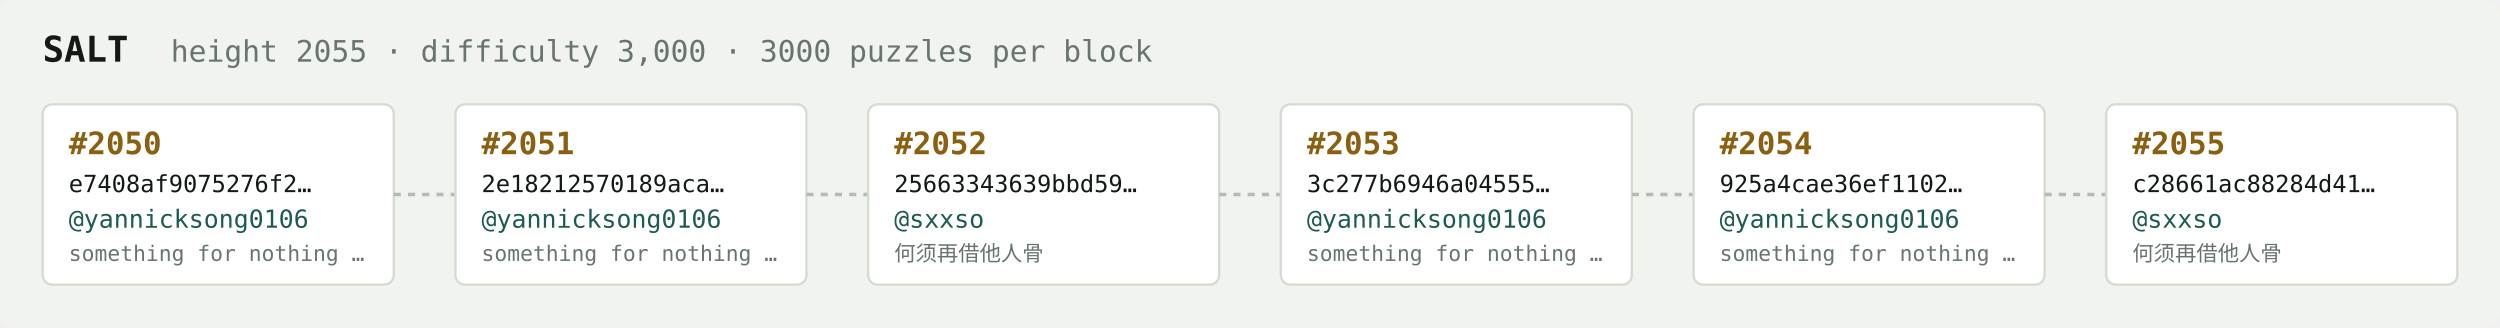
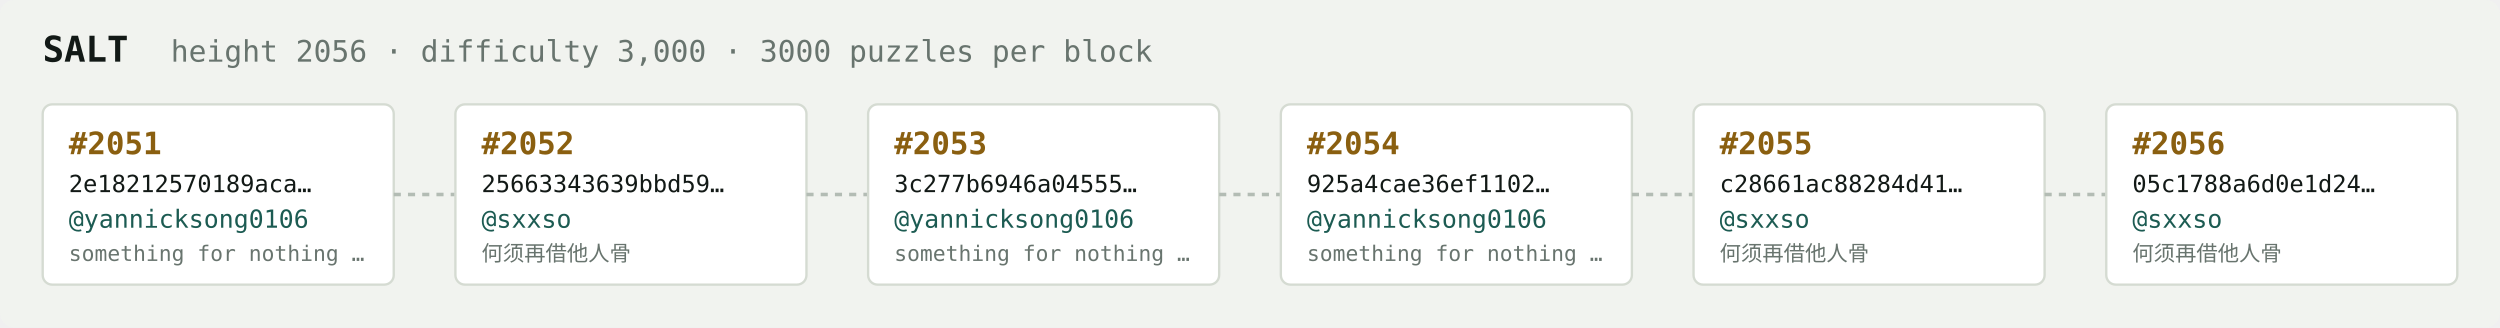
<svg xmlns="http://www.w3.org/2000/svg" width="1054" height="138" viewBox="0 0 1054 138" font-family="ui-monospace,SFMono-Regular,Menlo,monospace">
  <rect fill="#f1f3ef" width="1054" height="138" rx="6" />
  <text x="18" y="26" fill="#121916" font-size="15" font-weight="700">SALT</text>
-   <text x="72" y="26" fill="#68746e" font-size="12.5">height 2055 · difficulty 3,000 · 3000 puzzles per block</text>
+   <text x="72" y="26" fill="#68746e" font-size="12.5">height 2056 · difficulty 3,000 · 3000 puzzles per block</text>
  <rect x="18" y="44" width="148" height="76" rx="4" fill="#ffffff" stroke="#d5dbd2" stroke-width="1" />
-   <text x="29" y="65" fill="#8a5f10" font-size="13" font-weight="700">#2050</text>
-   <text x="29" y="81" fill="#121916" font-size="10">e7408af9075276f2…</text>
+   <text x="29" y="65" fill="#8a5f10" font-size="13" font-weight="700">#2051</text>
+   <text x="29" y="81" fill="#121916" font-size="10">2e18212570189aca…</text>
  <text x="29" y="96" fill="#1c5b52" font-size="10.5">@yannicksong0106</text>
  <text x="29" y="110" fill="#68746e" font-size="9">something for nothing …</text>
  <line x1="166" y1="82.0" x2="192" y2="82.0" stroke="#b3bcb4" stroke-width="1.5" stroke-dasharray="3 3" />
  <rect x="192" y="44" width="148" height="76" rx="4" fill="#ffffff" stroke="#d5dbd2" stroke-width="1" />
-   <text x="203" y="65" fill="#8a5f10" font-size="13" font-weight="700">#2051</text>
-   <text x="203" y="81" fill="#121916" font-size="10">2e18212570189aca…</text>
-   <text x="203" y="96" fill="#1c5b52" font-size="10.5">@yannicksong0106</text>
-   <text x="203" y="110" fill="#68746e" font-size="9">something for nothing …</text>
+   <text x="203" y="65" fill="#8a5f10" font-size="13" font-weight="700">#2052</text>
+   <text x="203" y="81" fill="#121916" font-size="10">25663343639bbd59…</text>
+   <text x="203" y="96" fill="#1c5b52" font-size="10.5">@sxxso</text>
+   <text x="203" y="110" fill="#68746e" font-size="9">何须再借他人骨</text>
  <line x1="340" y1="82.0" x2="366" y2="82.0" stroke="#b3bcb4" stroke-width="1.5" stroke-dasharray="3 3" />
  <rect x="366" y="44" width="148" height="76" rx="4" fill="#ffffff" stroke="#d5dbd2" stroke-width="1" />
-   <text x="377" y="65" fill="#8a5f10" font-size="13" font-weight="700">#2052</text>
-   <text x="377" y="81" fill="#121916" font-size="10">25663343639bbd59…</text>
-   <text x="377" y="96" fill="#1c5b52" font-size="10.5">@sxxso</text>
-   <text x="377" y="110" fill="#68746e" font-size="9">何须再借他人骨</text>
+   <text x="377" y="65" fill="#8a5f10" font-size="13" font-weight="700">#2053</text>
+   <text x="377" y="81" fill="#121916" font-size="10">3c277b6946a04555…</text>
+   <text x="377" y="96" fill="#1c5b52" font-size="10.5">@yannicksong0106</text>
+   <text x="377" y="110" fill="#68746e" font-size="9">something for nothing …</text>
  <line x1="514" y1="82.0" x2="540" y2="82.0" stroke="#b3bcb4" stroke-width="1.5" stroke-dasharray="3 3" />
  <rect x="540" y="44" width="148" height="76" rx="4" fill="#ffffff" stroke="#d5dbd2" stroke-width="1" />
-   <text x="551" y="65" fill="#8a5f10" font-size="13" font-weight="700">#2053</text>
-   <text x="551" y="81" fill="#121916" font-size="10">3c277b6946a04555…</text>
+   <text x="551" y="65" fill="#8a5f10" font-size="13" font-weight="700">#2054</text>
+   <text x="551" y="81" fill="#121916" font-size="10">925a4cae36ef1102…</text>
  <text x="551" y="96" fill="#1c5b52" font-size="10.5">@yannicksong0106</text>
  <text x="551" y="110" fill="#68746e" font-size="9">something for nothing …</text>
  <line x1="688" y1="82.0" x2="714" y2="82.0" stroke="#b3bcb4" stroke-width="1.5" stroke-dasharray="3 3" />
  <rect x="714" y="44" width="148" height="76" rx="4" fill="#ffffff" stroke="#d5dbd2" stroke-width="1" />
-   <text x="725" y="65" fill="#8a5f10" font-size="13" font-weight="700">#2054</text>
-   <text x="725" y="81" fill="#121916" font-size="10">925a4cae36ef1102…</text>
-   <text x="725" y="96" fill="#1c5b52" font-size="10.5">@yannicksong0106</text>
-   <text x="725" y="110" fill="#68746e" font-size="9">something for nothing …</text>
+   <text x="725" y="65" fill="#8a5f10" font-size="13" font-weight="700">#2055</text>
+   <text x="725" y="81" fill="#121916" font-size="10">c28661ac88284d41…</text>
+   <text x="725" y="96" fill="#1c5b52" font-size="10.5">@sxxso</text>
+   <text x="725" y="110" fill="#68746e" font-size="9">何须再借他人骨</text>
  <line x1="862" y1="82.0" x2="888" y2="82.0" stroke="#b3bcb4" stroke-width="1.5" stroke-dasharray="3 3" />
  <rect x="888" y="44" width="148" height="76" rx="4" fill="#ffffff" stroke="#d5dbd2" stroke-width="1" />
-   <text x="899" y="65" fill="#8a5f10" font-size="13" font-weight="700">#2055</text>
-   <text x="899" y="81" fill="#121916" font-size="10">c28661ac88284d41…</text>
+   <text x="899" y="65" fill="#8a5f10" font-size="13" font-weight="700">#2056</text>
+   <text x="899" y="81" fill="#121916" font-size="10">05c1788a6d0e1d24…</text>
  <text x="899" y="96" fill="#1c5b52" font-size="10.5">@sxxso</text>
  <text x="899" y="110" fill="#68746e" font-size="9">何须再借他人骨</text>
</svg>
